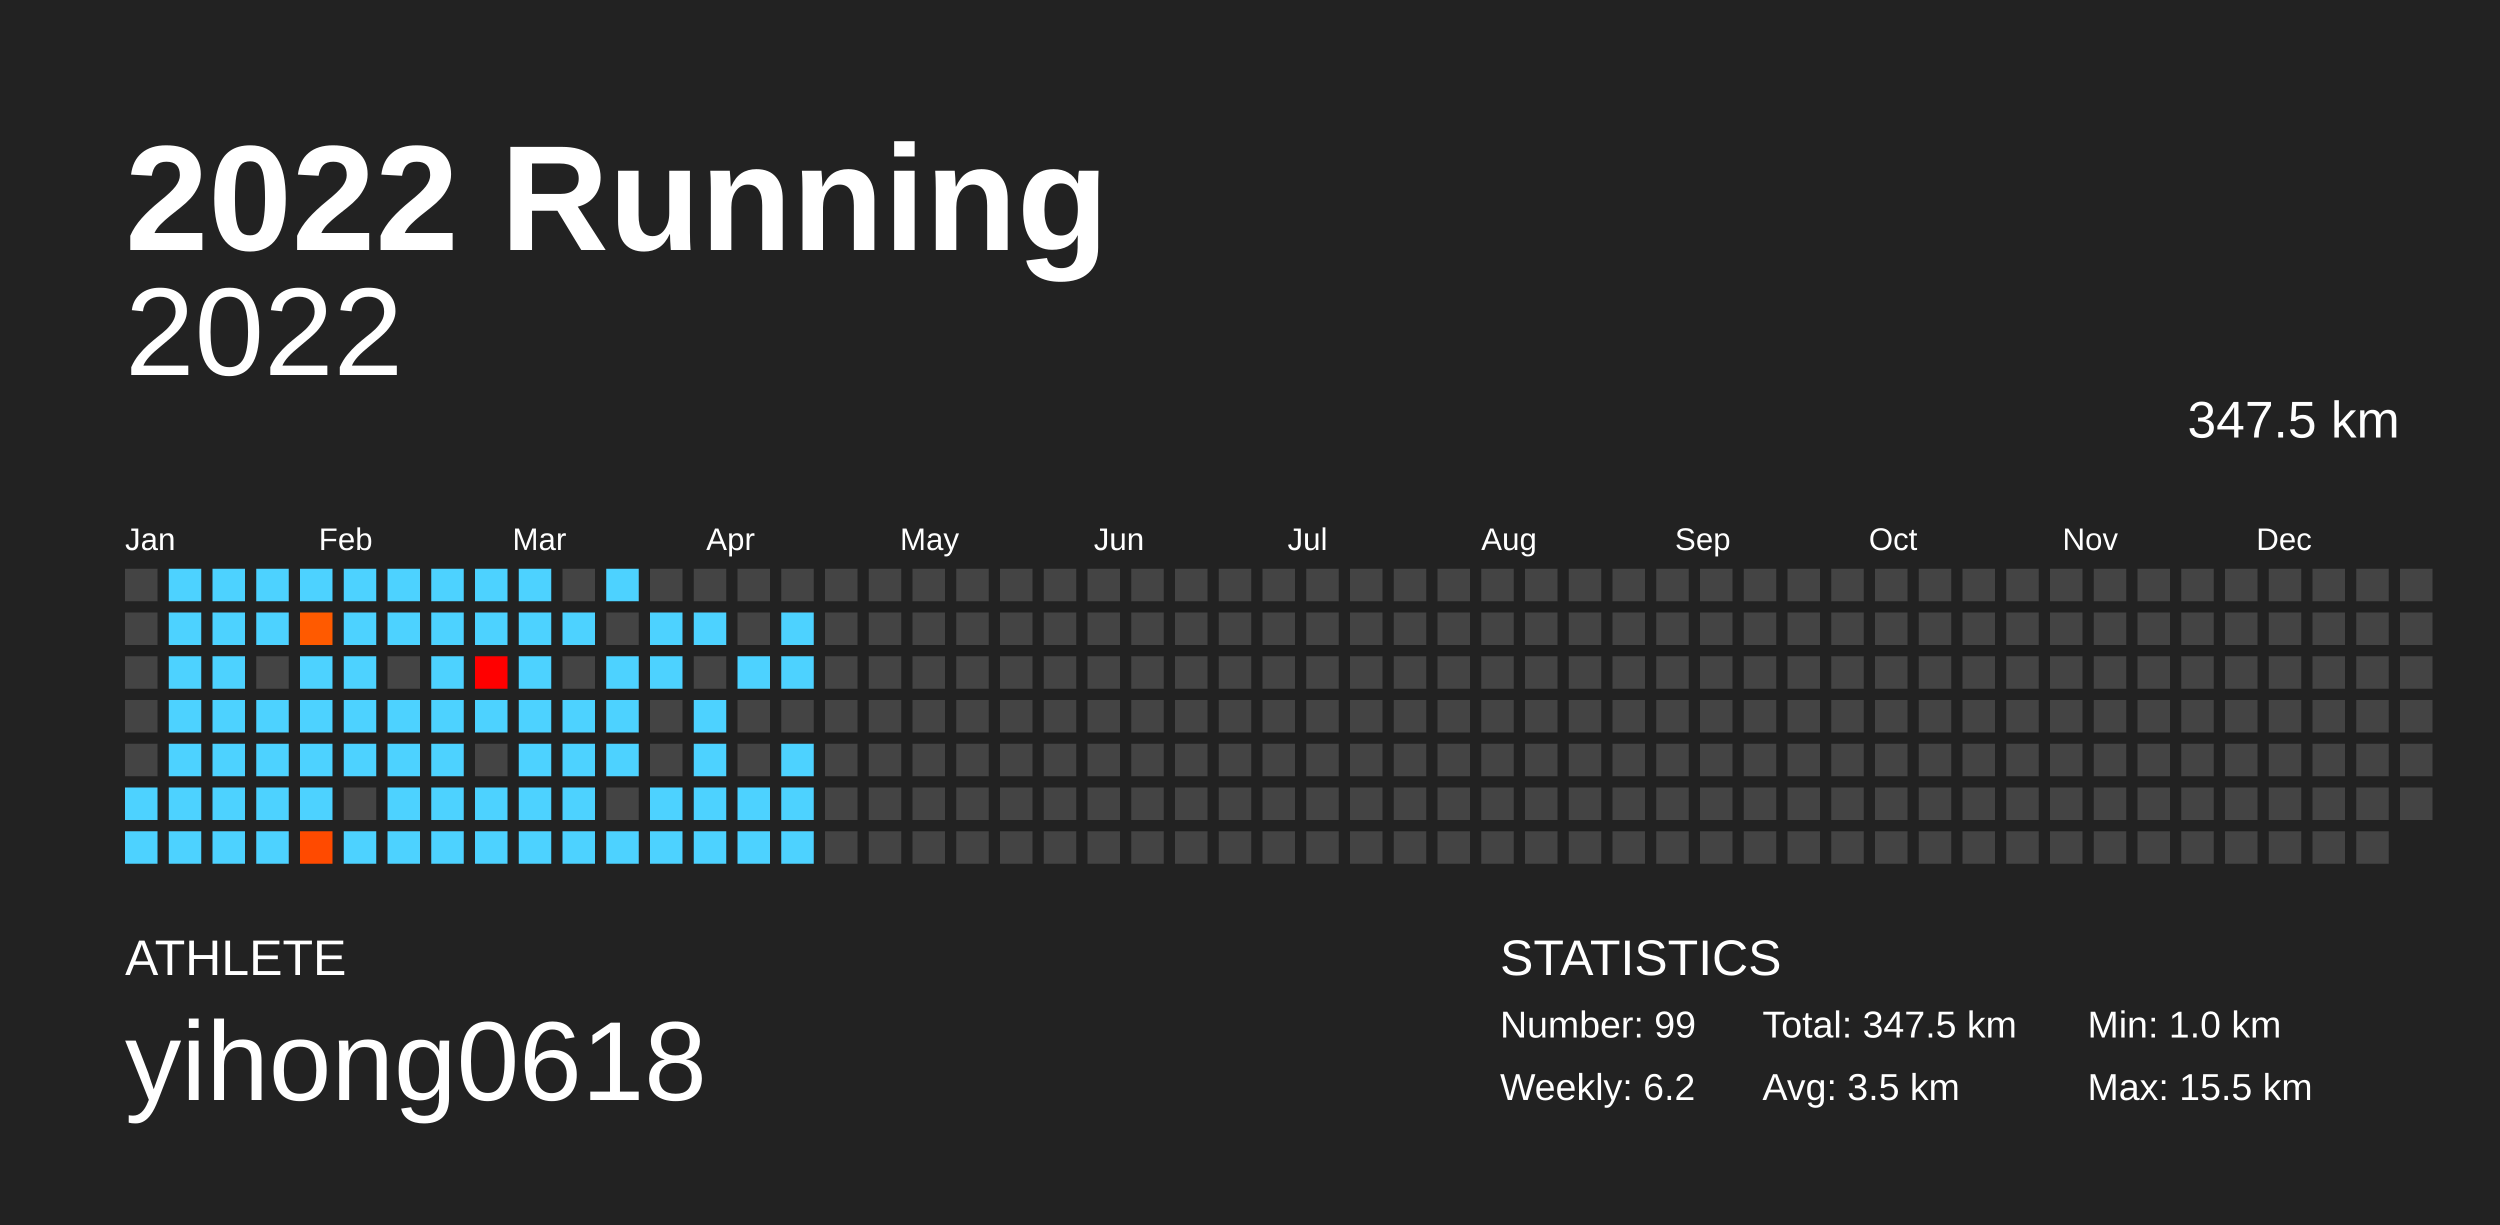
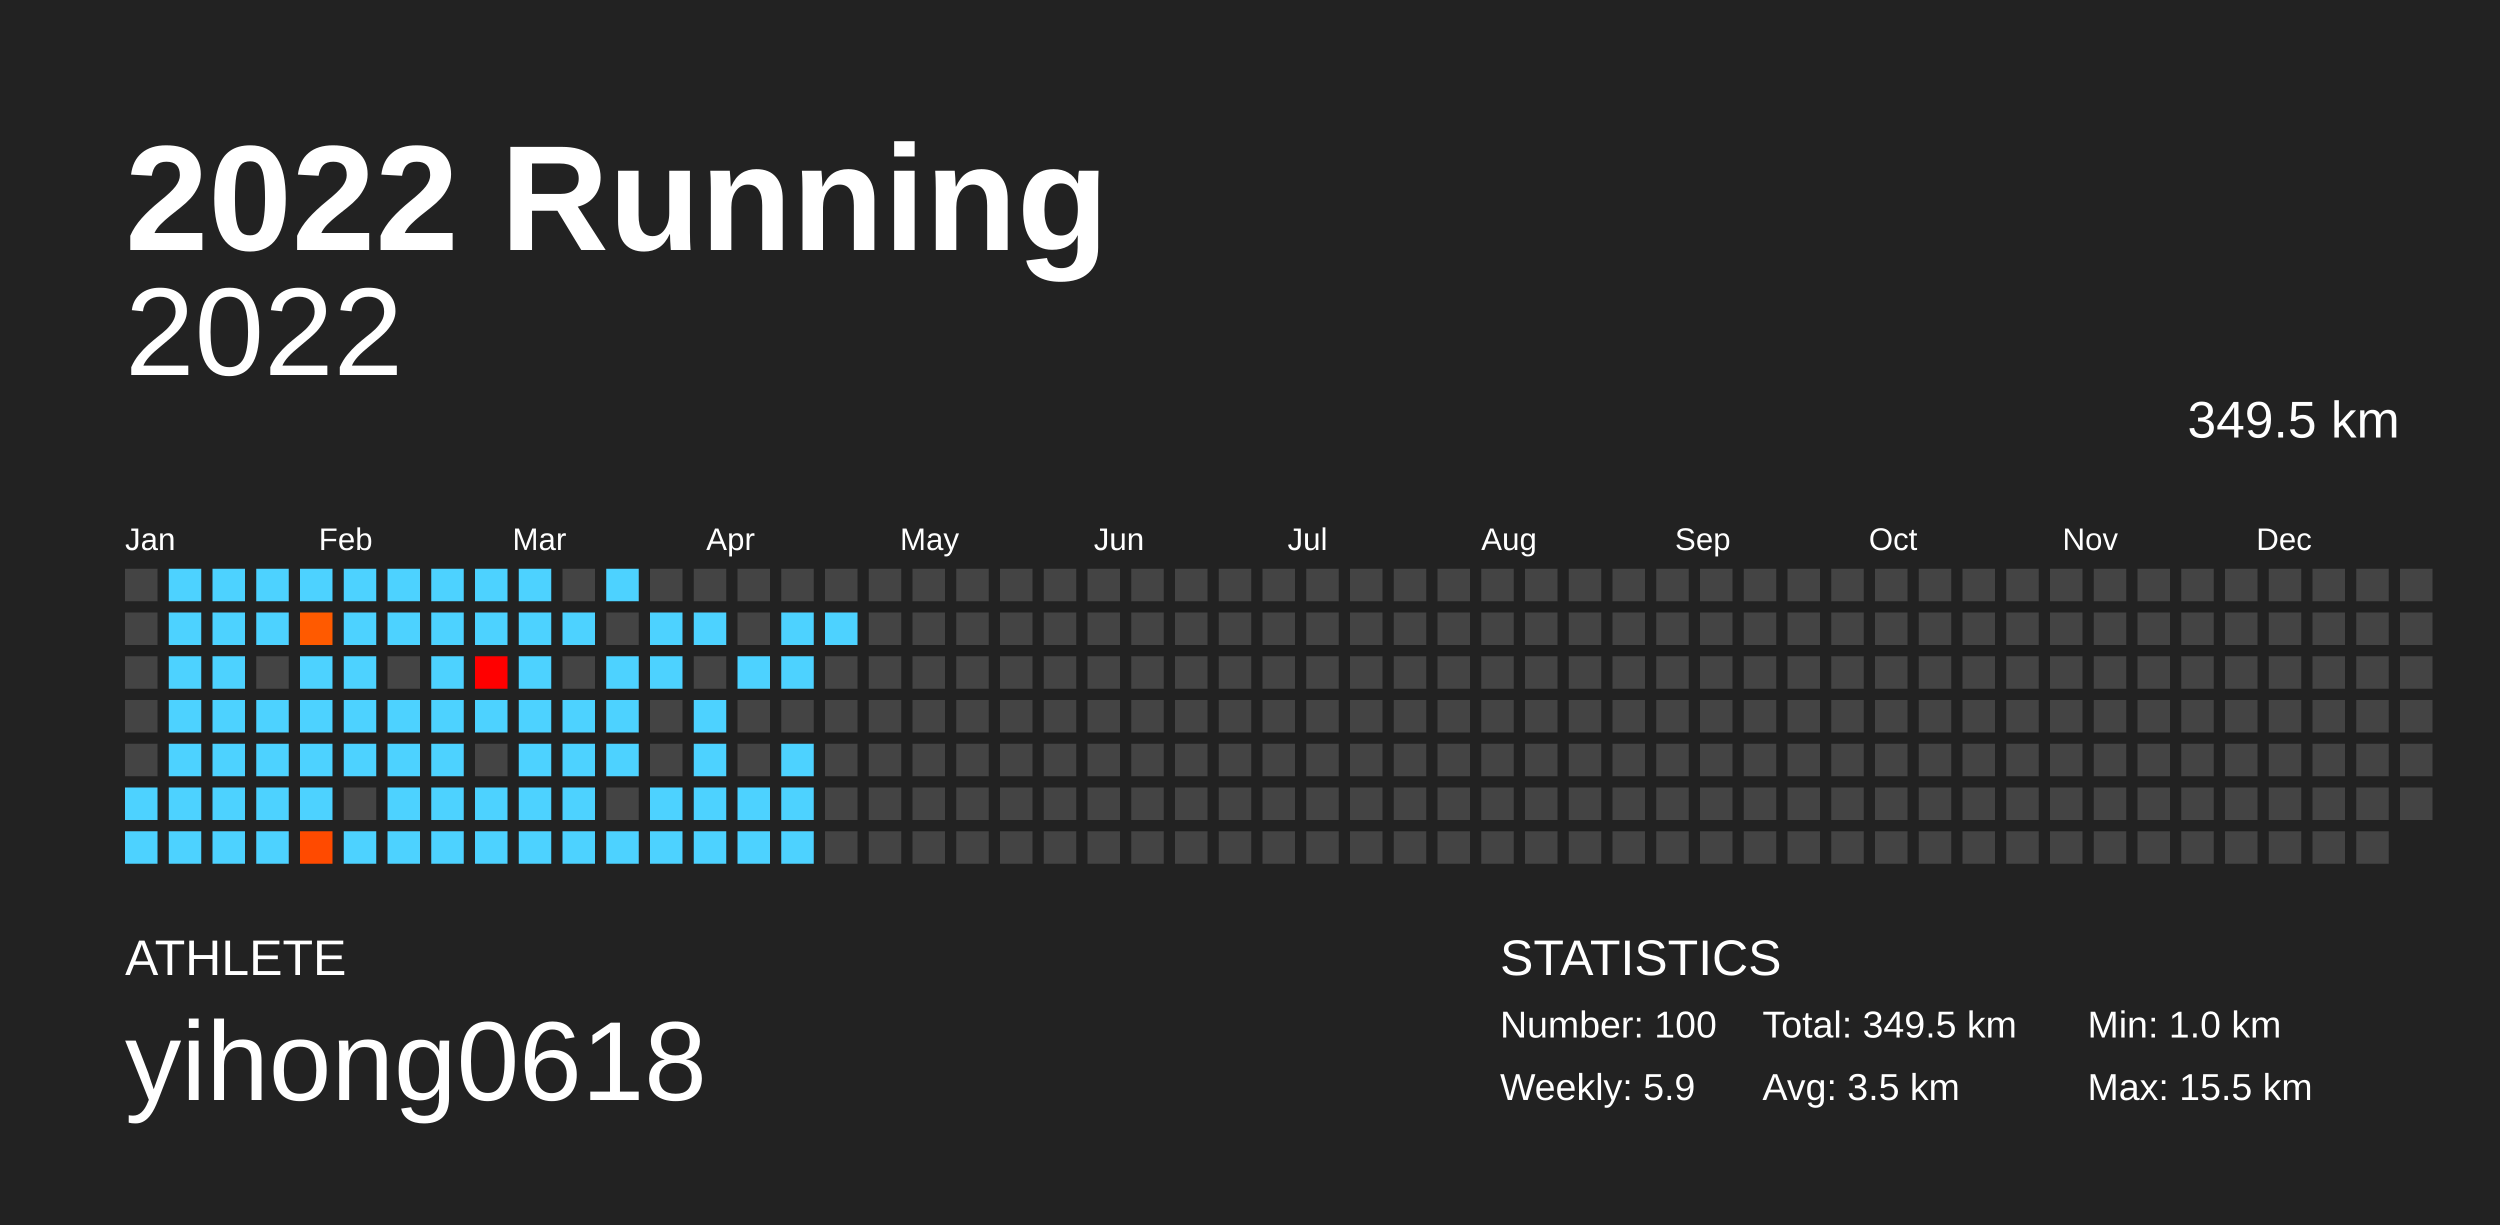
<svg xmlns="http://www.w3.org/2000/svg" baseProfile="full" height="98mm" version="1.1" viewBox="0,0,200,98" width="200mm">
  <defs />
  <rect fill="#222222" height="98" width="200" x="0" y="0" />
  <text fill="#FFFFFF" style="font-size:12px; font-family:Arial; font-weight:bold;" x="10" y="20">2022 Running</text>
  <text fill="#FFFFFF" style="font-size:4px; font-family:Arial" x="10" y="78">ATHLETE</text>
  <text fill="#FFFFFF" style="font-size:9px; font-family:Arial" x="10" y="88">yihong0618</text>
  <text fill="#FFFFFF" style="font-size:4px; font-family:Arial" x="120" y="78">STATISTICS</text>
-   <text fill="#FFFFFF" style="font-size:3px; font-family:Arial" x="120" y="83">Number: 99</text>
-   <text fill="#FFFFFF" style="font-size:3px; font-family:Arial" x="120" y="88">Weekly: 6.2</text>
-   <text fill="#FFFFFF" style="font-size:3px; font-family:Arial" x="141" y="83">Total: 347.5 km</text>
+   <text fill="#FFFFFF" style="font-size:3px; font-family:Arial" x="120" y="83">Number: 100</text>
+   <text fill="#FFFFFF" style="font-size:3px; font-family:Arial" x="120" y="88">Weekly: 5.9</text>
+   <text fill="#FFFFFF" style="font-size:3px; font-family:Arial" x="141" y="83">Total: 349.5 km</text>
  <text fill="#FFFFFF" style="font-size:3px; font-family:Arial" x="141" y="88">Avg: 3.5 km</text>
  <text fill="#FFFFFF" style="font-size:3px; font-family:Arial" x="167" y="83">Min: 1.0 km</text>
  <text fill="#FFFFFF" style="font-size:3px; font-family:Arial" x="167" y="88">Max: 15.5 km</text>
  <text alignment-baseline="hanging" fill="#FFFFFF" style="font-size:10.0px; font-family:Arial;" x="10" y="30">2022</text>
-   <text alignment-baseline="hanging" fill="#FFFFFF" style="font-size:4.125px; font-family:Arial;" x="175" y="35">347.5 km</text>
+   <text alignment-baseline="hanging" fill="#FFFFFF" style="font-size:4.125px; font-family:Arial;" x="175" y="35">349.5 km</text>
  <text fill="#FFFFFF" style="font-size:2.5px; font-family:Arial" x="10.0" y="44">Jan</text>
  <text fill="#FFFFFF" style="font-size:2.5px; font-family:Arial" x="25.5" y="44">Feb</text>
  <text fill="#FFFFFF" style="font-size:2.5px; font-family:Arial" x="41.0" y="44">Mar</text>
  <text fill="#FFFFFF" style="font-size:2.5px; font-family:Arial" x="56.5" y="44">Apr</text>
  <text fill="#FFFFFF" style="font-size:2.5px; font-family:Arial" x="72.0" y="44">May</text>
  <text fill="#FFFFFF" style="font-size:2.5px; font-family:Arial" x="87.5" y="44">Jun</text>
  <text fill="#FFFFFF" style="font-size:2.5px; font-family:Arial" x="103.0" y="44">Jul</text>
  <text fill="#FFFFFF" style="font-size:2.5px; font-family:Arial" x="118.5" y="44">Aug</text>
  <text fill="#FFFFFF" style="font-size:2.5px; font-family:Arial" x="134.0" y="44">Sep</text>
  <text fill="#FFFFFF" style="font-size:2.5px; font-family:Arial" x="149.5" y="44">Oct</text>
  <text fill="#FFFFFF" style="font-size:2.5px; font-family:Arial" x="165.0" y="44">Nov</text>
  <text fill="#FFFFFF" style="font-size:2.5px; font-family:Arial" x="180.5" y="44">Dec</text>
  <rect fill="#444444" height="2.6" width="2.6" x="10.0" y="45.5" />
  <rect fill="#444444" height="2.6" width="2.6" x="10.0" y="49.0" />
  <rect fill="#444444" height="2.6" width="2.6" x="10.0" y="52.5" />
  <rect fill="#444444" height="2.6" width="2.6" x="10.0" y="56.0" />
  <rect fill="#444444" height="2.6" width="2.6" x="10.0" y="59.5" />
  <rect fill="#4dd2ff" height="2.6" width="2.6" x="10.0" y="63.0" />
  <rect fill="#4dd2ff" height="2.6" width="2.6" x="10.0" y="66.5" />
  <rect fill="#4dd2ff" height="2.6" width="2.6" x="13.5" y="45.5" />
  <rect fill="#4dd2ff" height="2.6" width="2.6" x="13.5" y="49.0" />
  <rect fill="#4dd2ff" height="2.6" width="2.6" x="13.5" y="52.5" />
  <rect fill="#4dd2ff" height="2.6" width="2.6" x="13.5" y="56.0" />
  <rect fill="#4dd2ff" height="2.6" width="2.6" x="13.5" y="59.5" />
  <rect fill="#4dd2ff" height="2.6" width="2.6" x="13.5" y="63.0" />
  <rect fill="#4dd2ff" height="2.6" width="2.6" x="13.5" y="66.5" />
  <rect fill="#4dd2ff" height="2.6" width="2.6" x="17.0" y="45.5" />
  <rect fill="#4dd2ff" height="2.6" width="2.6" x="17.0" y="49.0" />
  <rect fill="#4dd2ff" height="2.6" width="2.6" x="17.0" y="52.5" />
  <rect fill="#4dd2ff" height="2.6" width="2.6" x="17.0" y="56.0" />
  <rect fill="#4dd2ff" height="2.6" width="2.6" x="17.0" y="59.5" />
  <rect fill="#4dd2ff" height="2.6" width="2.6" x="17.0" y="63.0" />
  <rect fill="#4dd2ff" height="2.6" width="2.6" x="17.0" y="66.5" />
  <rect fill="#4dd2ff" height="2.6" width="2.6" x="20.5" y="45.5" />
  <rect fill="#4dd2ff" height="2.6" width="2.6" x="20.5" y="49.0" />
  <rect fill="#444444" height="2.6" width="2.6" x="20.5" y="52.5" />
  <rect fill="#4dd2ff" height="2.6" width="2.6" x="20.5" y="56.0" />
  <rect fill="#4dd2ff" height="2.6" width="2.6" x="20.5" y="59.5" />
  <rect fill="#4dd2ff" height="2.6" width="2.6" x="20.5" y="63.0" />
  <rect fill="#4dd2ff" height="2.6" width="2.6" x="20.5" y="66.5" />
  <rect fill="#4dd2ff" height="2.6" width="2.6" x="24.0" y="45.5" />
  <rect fill="#ff5a00" height="2.6" width="2.6" x="24.0" y="49.0" />
  <rect fill="#4dd2ff" height="2.6" width="2.6" x="24.0" y="52.5" />
  <rect fill="#4dd2ff" height="2.6" width="2.6" x="24.0" y="56.0" />
  <rect fill="#4dd2ff" height="2.6" width="2.6" x="24.0" y="59.5" />
  <rect fill="#4dd2ff" height="2.6" width="2.6" x="24.0" y="63.0" />
  <rect fill="#ff4a00" height="2.6" width="2.6" x="24.0" y="66.5" />
  <rect fill="#4dd2ff" height="2.6" width="2.6" x="27.5" y="45.5" />
  <rect fill="#4dd2ff" height="2.6" width="2.6" x="27.5" y="49.0" />
  <rect fill="#4dd2ff" height="2.6" width="2.6" x="27.5" y="52.5" />
  <rect fill="#4dd2ff" height="2.6" width="2.6" x="27.5" y="56.0" />
  <rect fill="#4dd2ff" height="2.6" width="2.6" x="27.5" y="59.5" />
  <rect fill="#444444" height="2.6" width="2.6" x="27.5" y="63.0" />
  <rect fill="#4dd2ff" height="2.6" width="2.6" x="27.5" y="66.5" />
  <rect fill="#4dd2ff" height="2.6" width="2.6" x="31.0" y="45.5" />
  <rect fill="#4dd2ff" height="2.6" width="2.6" x="31.0" y="49.0" />
  <rect fill="#444444" height="2.6" width="2.6" x="31.0" y="52.5" />
  <rect fill="#4dd2ff" height="2.6" width="2.6" x="31.0" y="56.0" />
  <rect fill="#4dd2ff" height="2.6" width="2.6" x="31.0" y="59.5" />
  <rect fill="#4dd2ff" height="2.6" width="2.6" x="31.0" y="63.0" />
  <rect fill="#4dd2ff" height="2.6" width="2.6" x="31.0" y="66.5" />
  <rect fill="#4dd2ff" height="2.6" width="2.6" x="34.5" y="45.5" />
  <rect fill="#4dd2ff" height="2.6" width="2.6" x="34.5" y="49.0" />
  <rect fill="#4dd2ff" height="2.6" width="2.6" x="34.5" y="52.5" />
  <rect fill="#4dd2ff" height="2.6" width="2.6" x="34.5" y="56.0" />
  <rect fill="#4dd2ff" height="2.6" width="2.6" x="34.5" y="59.5" />
  <rect fill="#4dd2ff" height="2.6" width="2.6" x="34.5" y="63.0" />
  <rect fill="#4dd2ff" height="2.6" width="2.6" x="34.5" y="66.5" />
  <rect fill="#4dd2ff" height="2.6" width="2.6" x="38.0" y="45.5" />
  <rect fill="#4dd2ff" height="2.6" width="2.6" x="38.0" y="49.0" />
  <rect fill="#ff0000" height="2.6" width="2.6" x="38.0" y="52.5" />
  <rect fill="#4dd2ff" height="2.6" width="2.6" x="38.0" y="56.0" />
  <rect fill="#444444" height="2.6" width="2.6" x="38.0" y="59.5" />
  <rect fill="#4dd2ff" height="2.6" width="2.6" x="38.0" y="63.0" />
  <rect fill="#4dd2ff" height="2.6" width="2.6" x="38.0" y="66.5" />
  <rect fill="#4dd2ff" height="2.6" width="2.6" x="41.5" y="45.5" />
  <rect fill="#4dd2ff" height="2.6" width="2.6" x="41.5" y="49.0" />
  <rect fill="#4dd2ff" height="2.6" width="2.6" x="41.5" y="52.5" />
  <rect fill="#4dd2ff" height="2.6" width="2.6" x="41.5" y="56.0" />
  <rect fill="#4dd2ff" height="2.6" width="2.6" x="41.5" y="59.5" />
  <rect fill="#4dd2ff" height="2.6" width="2.6" x="41.5" y="63.0" />
  <rect fill="#4dd2ff" height="2.6" width="2.6" x="41.5" y="66.5" />
  <rect fill="#444444" height="2.6" width="2.6" x="45.0" y="45.5" />
  <rect fill="#4dd2ff" height="2.6" width="2.6" x="45.0" y="49.0" />
  <rect fill="#444444" height="2.6" width="2.6" x="45.0" y="52.5" />
  <rect fill="#4dd2ff" height="2.6" width="2.6" x="45.0" y="56.0" />
  <rect fill="#4dd2ff" height="2.6" width="2.6" x="45.0" y="59.5" />
  <rect fill="#4dd2ff" height="2.6" width="2.6" x="45.0" y="63.0" />
  <rect fill="#4dd2ff" height="2.6" width="2.6" x="45.0" y="66.5" />
  <rect fill="#4dd2ff" height="2.6" width="2.6" x="48.5" y="45.5" />
  <rect fill="#444444" height="2.6" width="2.6" x="48.5" y="49.0" />
  <rect fill="#4dd2ff" height="2.6" width="2.6" x="48.5" y="52.5" />
  <rect fill="#4dd2ff" height="2.6" width="2.6" x="48.5" y="56.0" />
  <rect fill="#4dd2ff" height="2.6" width="2.6" x="48.5" y="59.5" />
  <rect fill="#444444" height="2.6" width="2.6" x="48.5" y="63.0" />
  <rect fill="#4dd2ff" height="2.6" width="2.6" x="48.5" y="66.5" />
  <rect fill="#444444" height="2.6" width="2.6" x="52.0" y="45.5" />
  <rect fill="#4dd2ff" height="2.6" width="2.6" x="52.0" y="49.0" />
  <rect fill="#4dd2ff" height="2.6" width="2.6" x="52.0" y="52.5" />
  <rect fill="#444444" height="2.6" width="2.6" x="52.0" y="56.0" />
  <rect fill="#444444" height="2.6" width="2.6" x="52.0" y="59.5" />
  <rect fill="#4dd2ff" height="2.6" width="2.6" x="52.0" y="63.0" />
  <rect fill="#4dd2ff" height="2.6" width="2.6" x="52.0" y="66.5" />
  <rect fill="#444444" height="2.6" width="2.6" x="55.5" y="45.5" />
  <rect fill="#4dd2ff" height="2.6" width="2.6" x="55.5" y="49.0" />
  <rect fill="#444444" height="2.6" width="2.6" x="55.5" y="52.5" />
  <rect fill="#4dd2ff" height="2.6" width="2.6" x="55.5" y="56.0" />
  <rect fill="#4dd2ff" height="2.6" width="2.6" x="55.5" y="59.5" />
  <rect fill="#4dd2ff" height="2.6" width="2.6" x="55.5" y="63.0" />
  <rect fill="#4dd2ff" height="2.6" width="2.6" x="55.5" y="66.5" />
  <rect fill="#444444" height="2.6" width="2.6" x="59.0" y="45.5" />
  <rect fill="#444444" height="2.6" width="2.6" x="59.0" y="49.0" />
  <rect fill="#4dd2ff" height="2.6" width="2.6" x="59.0" y="52.5" />
  <rect fill="#444444" height="2.6" width="2.6" x="59.0" y="56.0" />
  <rect fill="#444444" height="2.6" width="2.6" x="59.0" y="59.5" />
  <rect fill="#4dd2ff" height="2.6" width="2.6" x="59.0" y="63.0" />
  <rect fill="#4dd2ff" height="2.6" width="2.6" x="59.0" y="66.5" />
  <rect fill="#444444" height="2.6" width="2.6" x="62.5" y="45.5" />
  <rect fill="#4dd2ff" height="2.6" width="2.6" x="62.5" y="49.0" />
  <rect fill="#4dd2ff" height="2.6" width="2.6" x="62.5" y="52.5" />
  <rect fill="#444444" height="2.6" width="2.6" x="62.5" y="56.0" />
  <rect fill="#4dd2ff" height="2.6" width="2.6" x="62.5" y="59.5" />
  <rect fill="#4dd2ff" height="2.6" width="2.6" x="62.5" y="63.0" />
  <rect fill="#4dd2ff" height="2.6" width="2.6" x="62.5" y="66.5" />
  <rect fill="#444444" height="2.6" width="2.6" x="66.0" y="45.5" />
-   <rect fill="#444444" height="2.6" width="2.6" x="66.0" y="49.0" />
+   <rect fill="#4dd2ff" height="2.6" width="2.6" x="66.0" y="49.0" />
  <rect fill="#444444" height="2.6" width="2.6" x="66.0" y="52.5" />
  <rect fill="#444444" height="2.6" width="2.6" x="66.0" y="56.0" />
  <rect fill="#444444" height="2.6" width="2.6" x="66.0" y="59.5" />
  <rect fill="#444444" height="2.6" width="2.6" x="66.0" y="63.0" />
  <rect fill="#444444" height="2.6" width="2.6" x="66.0" y="66.5" />
  <rect fill="#444444" height="2.6" width="2.6" x="69.5" y="45.5" />
  <rect fill="#444444" height="2.6" width="2.6" x="69.5" y="49.0" />
  <rect fill="#444444" height="2.6" width="2.6" x="69.5" y="52.5" />
  <rect fill="#444444" height="2.6" width="2.6" x="69.5" y="56.0" />
  <rect fill="#444444" height="2.6" width="2.6" x="69.5" y="59.5" />
  <rect fill="#444444" height="2.6" width="2.6" x="69.5" y="63.0" />
  <rect fill="#444444" height="2.6" width="2.6" x="69.5" y="66.5" />
  <rect fill="#444444" height="2.6" width="2.6" x="73.0" y="45.5" />
  <rect fill="#444444" height="2.6" width="2.6" x="73.0" y="49.0" />
  <rect fill="#444444" height="2.6" width="2.6" x="73.0" y="52.5" />
  <rect fill="#444444" height="2.6" width="2.6" x="73.0" y="56.0" />
  <rect fill="#444444" height="2.6" width="2.6" x="73.0" y="59.5" />
  <rect fill="#444444" height="2.6" width="2.6" x="73.0" y="63.0" />
  <rect fill="#444444" height="2.6" width="2.6" x="73.0" y="66.5" />
  <rect fill="#444444" height="2.6" width="2.6" x="76.5" y="45.5" />
  <rect fill="#444444" height="2.6" width="2.6" x="76.5" y="49.0" />
  <rect fill="#444444" height="2.6" width="2.6" x="76.5" y="52.5" />
  <rect fill="#444444" height="2.6" width="2.6" x="76.5" y="56.0" />
  <rect fill="#444444" height="2.6" width="2.6" x="76.5" y="59.5" />
  <rect fill="#444444" height="2.6" width="2.6" x="76.5" y="63.0" />
  <rect fill="#444444" height="2.6" width="2.6" x="76.5" y="66.5" />
  <rect fill="#444444" height="2.6" width="2.6" x="80.0" y="45.5" />
  <rect fill="#444444" height="2.6" width="2.6" x="80.0" y="49.0" />
  <rect fill="#444444" height="2.6" width="2.6" x="80.0" y="52.5" />
  <rect fill="#444444" height="2.6" width="2.6" x="80.0" y="56.0" />
  <rect fill="#444444" height="2.6" width="2.6" x="80.0" y="59.5" />
  <rect fill="#444444" height="2.6" width="2.6" x="80.0" y="63.0" />
  <rect fill="#444444" height="2.6" width="2.6" x="80.0" y="66.5" />
  <rect fill="#444444" height="2.6" width="2.6" x="83.5" y="45.5" />
  <rect fill="#444444" height="2.6" width="2.6" x="83.5" y="49.0" />
  <rect fill="#444444" height="2.6" width="2.6" x="83.5" y="52.5" />
  <rect fill="#444444" height="2.6" width="2.6" x="83.5" y="56.0" />
  <rect fill="#444444" height="2.6" width="2.6" x="83.5" y="59.5" />
  <rect fill="#444444" height="2.6" width="2.6" x="83.5" y="63.0" />
  <rect fill="#444444" height="2.6" width="2.6" x="83.5" y="66.5" />
  <rect fill="#444444" height="2.6" width="2.6" x="87.0" y="45.5" />
  <rect fill="#444444" height="2.6" width="2.6" x="87.0" y="49.0" />
  <rect fill="#444444" height="2.6" width="2.6" x="87.0" y="52.5" />
  <rect fill="#444444" height="2.6" width="2.6" x="87.0" y="56.0" />
  <rect fill="#444444" height="2.6" width="2.6" x="87.0" y="59.5" />
  <rect fill="#444444" height="2.6" width="2.6" x="87.0" y="63.0" />
  <rect fill="#444444" height="2.6" width="2.6" x="87.0" y="66.5" />
  <rect fill="#444444" height="2.6" width="2.6" x="90.5" y="45.5" />
  <rect fill="#444444" height="2.6" width="2.6" x="90.5" y="49.0" />
  <rect fill="#444444" height="2.6" width="2.6" x="90.5" y="52.5" />
  <rect fill="#444444" height="2.6" width="2.6" x="90.5" y="56.0" />
  <rect fill="#444444" height="2.6" width="2.6" x="90.5" y="59.5" />
  <rect fill="#444444" height="2.6" width="2.6" x="90.5" y="63.0" />
  <rect fill="#444444" height="2.6" width="2.6" x="90.5" y="66.5" />
  <rect fill="#444444" height="2.6" width="2.6" x="94.0" y="45.5" />
  <rect fill="#444444" height="2.6" width="2.6" x="94.0" y="49.0" />
  <rect fill="#444444" height="2.6" width="2.6" x="94.0" y="52.5" />
  <rect fill="#444444" height="2.6" width="2.6" x="94.0" y="56.0" />
  <rect fill="#444444" height="2.6" width="2.6" x="94.0" y="59.5" />
  <rect fill="#444444" height="2.6" width="2.6" x="94.0" y="63.0" />
  <rect fill="#444444" height="2.6" width="2.6" x="94.0" y="66.5" />
  <rect fill="#444444" height="2.6" width="2.6" x="97.5" y="45.5" />
  <rect fill="#444444" height="2.6" width="2.6" x="97.5" y="49.0" />
  <rect fill="#444444" height="2.6" width="2.6" x="97.5" y="52.5" />
  <rect fill="#444444" height="2.6" width="2.6" x="97.5" y="56.0" />
  <rect fill="#444444" height="2.6" width="2.6" x="97.5" y="59.5" />
  <rect fill="#444444" height="2.6" width="2.6" x="97.5" y="63.0" />
  <rect fill="#444444" height="2.6" width="2.6" x="97.5" y="66.5" />
  <rect fill="#444444" height="2.6" width="2.6" x="101.0" y="45.5" />
  <rect fill="#444444" height="2.6" width="2.6" x="101.0" y="49.0" />
  <rect fill="#444444" height="2.6" width="2.6" x="101.0" y="52.5" />
  <rect fill="#444444" height="2.6" width="2.6" x="101.0" y="56.0" />
  <rect fill="#444444" height="2.6" width="2.6" x="101.0" y="59.5" />
  <rect fill="#444444" height="2.6" width="2.6" x="101.0" y="63.0" />
  <rect fill="#444444" height="2.6" width="2.6" x="101.0" y="66.5" />
  <rect fill="#444444" height="2.6" width="2.6" x="104.5" y="45.5" />
  <rect fill="#444444" height="2.6" width="2.6" x="104.5" y="49.0" />
  <rect fill="#444444" height="2.6" width="2.6" x="104.5" y="52.5" />
  <rect fill="#444444" height="2.6" width="2.6" x="104.5" y="56.0" />
  <rect fill="#444444" height="2.6" width="2.6" x="104.5" y="59.5" />
  <rect fill="#444444" height="2.6" width="2.6" x="104.5" y="63.0" />
  <rect fill="#444444" height="2.6" width="2.6" x="104.5" y="66.5" />
  <rect fill="#444444" height="2.6" width="2.6" x="108.0" y="45.5" />
  <rect fill="#444444" height="2.6" width="2.6" x="108.0" y="49.0" />
  <rect fill="#444444" height="2.6" width="2.6" x="108.0" y="52.5" />
  <rect fill="#444444" height="2.6" width="2.6" x="108.0" y="56.0" />
  <rect fill="#444444" height="2.6" width="2.6" x="108.0" y="59.5" />
  <rect fill="#444444" height="2.6" width="2.6" x="108.0" y="63.0" />
  <rect fill="#444444" height="2.6" width="2.6" x="108.0" y="66.5" />
  <rect fill="#444444" height="2.6" width="2.6" x="111.5" y="45.5" />
  <rect fill="#444444" height="2.6" width="2.6" x="111.5" y="49.0" />
  <rect fill="#444444" height="2.6" width="2.6" x="111.5" y="52.5" />
  <rect fill="#444444" height="2.6" width="2.6" x="111.5" y="56.0" />
  <rect fill="#444444" height="2.6" width="2.6" x="111.5" y="59.5" />
  <rect fill="#444444" height="2.6" width="2.6" x="111.5" y="63.0" />
  <rect fill="#444444" height="2.6" width="2.6" x="111.5" y="66.5" />
  <rect fill="#444444" height="2.6" width="2.6" x="115.0" y="45.5" />
  <rect fill="#444444" height="2.6" width="2.6" x="115.0" y="49.0" />
  <rect fill="#444444" height="2.6" width="2.6" x="115.0" y="52.5" />
  <rect fill="#444444" height="2.6" width="2.6" x="115.0" y="56.0" />
  <rect fill="#444444" height="2.6" width="2.6" x="115.0" y="59.5" />
  <rect fill="#444444" height="2.6" width="2.6" x="115.0" y="63.0" />
  <rect fill="#444444" height="2.6" width="2.6" x="115.0" y="66.5" />
  <rect fill="#444444" height="2.6" width="2.6" x="118.5" y="45.5" />
  <rect fill="#444444" height="2.6" width="2.6" x="118.5" y="49.0" />
  <rect fill="#444444" height="2.6" width="2.6" x="118.5" y="52.5" />
  <rect fill="#444444" height="2.6" width="2.6" x="118.5" y="56.0" />
  <rect fill="#444444" height="2.6" width="2.6" x="118.5" y="59.5" />
  <rect fill="#444444" height="2.6" width="2.6" x="118.5" y="63.0" />
  <rect fill="#444444" height="2.6" width="2.6" x="118.5" y="66.5" />
  <rect fill="#444444" height="2.6" width="2.6" x="122.0" y="45.5" />
  <rect fill="#444444" height="2.6" width="2.6" x="122.0" y="49.0" />
  <rect fill="#444444" height="2.6" width="2.6" x="122.0" y="52.5" />
  <rect fill="#444444" height="2.6" width="2.6" x="122.0" y="56.0" />
  <rect fill="#444444" height="2.6" width="2.6" x="122.0" y="59.5" />
  <rect fill="#444444" height="2.6" width="2.6" x="122.0" y="63.0" />
  <rect fill="#444444" height="2.6" width="2.6" x="122.0" y="66.5" />
  <rect fill="#444444" height="2.6" width="2.6" x="125.5" y="45.5" />
  <rect fill="#444444" height="2.6" width="2.6" x="125.5" y="49.0" />
  <rect fill="#444444" height="2.6" width="2.6" x="125.5" y="52.5" />
  <rect fill="#444444" height="2.6" width="2.6" x="125.5" y="56.0" />
  <rect fill="#444444" height="2.6" width="2.6" x="125.5" y="59.5" />
  <rect fill="#444444" height="2.6" width="2.6" x="125.5" y="63.0" />
  <rect fill="#444444" height="2.6" width="2.6" x="125.5" y="66.5" />
  <rect fill="#444444" height="2.6" width="2.6" x="129.0" y="45.5" />
  <rect fill="#444444" height="2.6" width="2.6" x="129.0" y="49.0" />
  <rect fill="#444444" height="2.6" width="2.6" x="129.0" y="52.5" />
  <rect fill="#444444" height="2.6" width="2.6" x="129.0" y="56.0" />
  <rect fill="#444444" height="2.6" width="2.6" x="129.0" y="59.5" />
  <rect fill="#444444" height="2.6" width="2.6" x="129.0" y="63.0" />
  <rect fill="#444444" height="2.6" width="2.6" x="129.0" y="66.5" />
  <rect fill="#444444" height="2.6" width="2.6" x="132.5" y="45.5" />
  <rect fill="#444444" height="2.6" width="2.6" x="132.5" y="49.0" />
  <rect fill="#444444" height="2.6" width="2.6" x="132.5" y="52.5" />
  <rect fill="#444444" height="2.6" width="2.6" x="132.5" y="56.0" />
  <rect fill="#444444" height="2.6" width="2.6" x="132.5" y="59.5" />
  <rect fill="#444444" height="2.6" width="2.6" x="132.5" y="63.0" />
  <rect fill="#444444" height="2.6" width="2.6" x="132.5" y="66.5" />
  <rect fill="#444444" height="2.6" width="2.6" x="136.0" y="45.5" />
  <rect fill="#444444" height="2.6" width="2.6" x="136.0" y="49.0" />
  <rect fill="#444444" height="2.6" width="2.6" x="136.0" y="52.5" />
  <rect fill="#444444" height="2.6" width="2.6" x="136.0" y="56.0" />
  <rect fill="#444444" height="2.6" width="2.6" x="136.0" y="59.5" />
  <rect fill="#444444" height="2.6" width="2.6" x="136.0" y="63.0" />
  <rect fill="#444444" height="2.6" width="2.6" x="136.0" y="66.5" />
  <rect fill="#444444" height="2.6" width="2.6" x="139.5" y="45.5" />
  <rect fill="#444444" height="2.6" width="2.6" x="139.5" y="49.0" />
  <rect fill="#444444" height="2.6" width="2.6" x="139.5" y="52.5" />
  <rect fill="#444444" height="2.6" width="2.6" x="139.5" y="56.0" />
  <rect fill="#444444" height="2.6" width="2.6" x="139.5" y="59.5" />
  <rect fill="#444444" height="2.6" width="2.6" x="139.5" y="63.0" />
  <rect fill="#444444" height="2.6" width="2.6" x="139.5" y="66.5" />
  <rect fill="#444444" height="2.6" width="2.6" x="143.0" y="45.5" />
  <rect fill="#444444" height="2.6" width="2.6" x="143.0" y="49.0" />
  <rect fill="#444444" height="2.6" width="2.6" x="143.0" y="52.5" />
  <rect fill="#444444" height="2.6" width="2.6" x="143.0" y="56.0" />
  <rect fill="#444444" height="2.6" width="2.6" x="143.0" y="59.5" />
  <rect fill="#444444" height="2.6" width="2.6" x="143.0" y="63.0" />
  <rect fill="#444444" height="2.6" width="2.6" x="143.0" y="66.5" />
  <rect fill="#444444" height="2.6" width="2.6" x="146.5" y="45.5" />
  <rect fill="#444444" height="2.6" width="2.6" x="146.5" y="49.0" />
  <rect fill="#444444" height="2.6" width="2.6" x="146.5" y="52.5" />
  <rect fill="#444444" height="2.6" width="2.6" x="146.5" y="56.0" />
  <rect fill="#444444" height="2.6" width="2.6" x="146.5" y="59.5" />
  <rect fill="#444444" height="2.6" width="2.6" x="146.5" y="63.0" />
  <rect fill="#444444" height="2.6" width="2.6" x="146.5" y="66.5" />
  <rect fill="#444444" height="2.6" width="2.6" x="150.0" y="45.5" />
  <rect fill="#444444" height="2.6" width="2.6" x="150.0" y="49.0" />
  <rect fill="#444444" height="2.6" width="2.6" x="150.0" y="52.5" />
  <rect fill="#444444" height="2.6" width="2.6" x="150.0" y="56.0" />
  <rect fill="#444444" height="2.6" width="2.6" x="150.0" y="59.5" />
  <rect fill="#444444" height="2.6" width="2.6" x="150.0" y="63.0" />
  <rect fill="#444444" height="2.6" width="2.6" x="150.0" y="66.5" />
  <rect fill="#444444" height="2.6" width="2.6" x="153.5" y="45.5" />
  <rect fill="#444444" height="2.6" width="2.6" x="153.5" y="49.0" />
  <rect fill="#444444" height="2.6" width="2.6" x="153.5" y="52.5" />
  <rect fill="#444444" height="2.6" width="2.6" x="153.5" y="56.0" />
  <rect fill="#444444" height="2.6" width="2.6" x="153.5" y="59.5" />
  <rect fill="#444444" height="2.6" width="2.6" x="153.5" y="63.0" />
  <rect fill="#444444" height="2.6" width="2.6" x="153.5" y="66.5" />
  <rect fill="#444444" height="2.6" width="2.6" x="157.0" y="45.5" />
  <rect fill="#444444" height="2.6" width="2.6" x="157.0" y="49.0" />
  <rect fill="#444444" height="2.6" width="2.6" x="157.0" y="52.5" />
  <rect fill="#444444" height="2.6" width="2.6" x="157.0" y="56.0" />
  <rect fill="#444444" height="2.6" width="2.6" x="157.0" y="59.5" />
  <rect fill="#444444" height="2.6" width="2.6" x="157.0" y="63.0" />
  <rect fill="#444444" height="2.6" width="2.6" x="157.0" y="66.5" />
  <rect fill="#444444" height="2.6" width="2.6" x="160.5" y="45.5" />
  <rect fill="#444444" height="2.6" width="2.6" x="160.5" y="49.0" />
  <rect fill="#444444" height="2.6" width="2.6" x="160.5" y="52.5" />
  <rect fill="#444444" height="2.6" width="2.6" x="160.5" y="56.0" />
  <rect fill="#444444" height="2.6" width="2.6" x="160.5" y="59.5" />
  <rect fill="#444444" height="2.6" width="2.6" x="160.5" y="63.0" />
  <rect fill="#444444" height="2.6" width="2.6" x="160.5" y="66.5" />
  <rect fill="#444444" height="2.6" width="2.6" x="164.0" y="45.5" />
  <rect fill="#444444" height="2.6" width="2.6" x="164.0" y="49.0" />
  <rect fill="#444444" height="2.6" width="2.6" x="164.0" y="52.5" />
  <rect fill="#444444" height="2.6" width="2.6" x="164.0" y="56.0" />
  <rect fill="#444444" height="2.6" width="2.6" x="164.0" y="59.5" />
  <rect fill="#444444" height="2.6" width="2.6" x="164.0" y="63.0" />
  <rect fill="#444444" height="2.6" width="2.6" x="164.0" y="66.5" />
  <rect fill="#444444" height="2.6" width="2.6" x="167.5" y="45.5" />
  <rect fill="#444444" height="2.6" width="2.6" x="167.5" y="49.0" />
  <rect fill="#444444" height="2.6" width="2.6" x="167.5" y="52.5" />
  <rect fill="#444444" height="2.6" width="2.6" x="167.5" y="56.0" />
  <rect fill="#444444" height="2.6" width="2.6" x="167.5" y="59.5" />
  <rect fill="#444444" height="2.6" width="2.6" x="167.5" y="63.0" />
  <rect fill="#444444" height="2.6" width="2.6" x="167.5" y="66.5" />
  <rect fill="#444444" height="2.6" width="2.6" x="171.0" y="45.5" />
  <rect fill="#444444" height="2.6" width="2.6" x="171.0" y="49.0" />
  <rect fill="#444444" height="2.6" width="2.6" x="171.0" y="52.5" />
  <rect fill="#444444" height="2.6" width="2.6" x="171.0" y="56.0" />
  <rect fill="#444444" height="2.6" width="2.6" x="171.0" y="59.5" />
  <rect fill="#444444" height="2.6" width="2.6" x="171.0" y="63.0" />
  <rect fill="#444444" height="2.6" width="2.6" x="171.0" y="66.5" />
  <rect fill="#444444" height="2.6" width="2.6" x="174.5" y="45.5" />
  <rect fill="#444444" height="2.6" width="2.6" x="174.5" y="49.0" />
  <rect fill="#444444" height="2.6" width="2.6" x="174.5" y="52.5" />
  <rect fill="#444444" height="2.6" width="2.6" x="174.5" y="56.0" />
  <rect fill="#444444" height="2.6" width="2.6" x="174.5" y="59.5" />
  <rect fill="#444444" height="2.6" width="2.6" x="174.5" y="63.0" />
  <rect fill="#444444" height="2.6" width="2.6" x="174.5" y="66.5" />
  <rect fill="#444444" height="2.6" width="2.6" x="178.0" y="45.5" />
  <rect fill="#444444" height="2.6" width="2.6" x="178.0" y="49.0" />
  <rect fill="#444444" height="2.6" width="2.6" x="178.0" y="52.5" />
  <rect fill="#444444" height="2.6" width="2.6" x="178.0" y="56.0" />
  <rect fill="#444444" height="2.6" width="2.6" x="178.0" y="59.5" />
  <rect fill="#444444" height="2.6" width="2.6" x="178.0" y="63.0" />
  <rect fill="#444444" height="2.6" width="2.6" x="178.0" y="66.5" />
  <rect fill="#444444" height="2.6" width="2.6" x="181.5" y="45.5" />
  <rect fill="#444444" height="2.6" width="2.6" x="181.5" y="49.0" />
  <rect fill="#444444" height="2.6" width="2.6" x="181.5" y="52.5" />
  <rect fill="#444444" height="2.6" width="2.6" x="181.5" y="56.0" />
  <rect fill="#444444" height="2.6" width="2.6" x="181.5" y="59.5" />
  <rect fill="#444444" height="2.6" width="2.6" x="181.5" y="63.0" />
  <rect fill="#444444" height="2.6" width="2.6" x="181.5" y="66.5" />
  <rect fill="#444444" height="2.6" width="2.6" x="185.0" y="45.5" />
  <rect fill="#444444" height="2.6" width="2.6" x="185.0" y="49.0" />
  <rect fill="#444444" height="2.6" width="2.6" x="185.0" y="52.5" />
  <rect fill="#444444" height="2.6" width="2.6" x="185.0" y="56.0" />
  <rect fill="#444444" height="2.6" width="2.6" x="185.0" y="59.5" />
  <rect fill="#444444" height="2.6" width="2.6" x="185.0" y="63.0" />
  <rect fill="#444444" height="2.6" width="2.6" x="185.0" y="66.5" />
  <rect fill="#444444" height="2.6" width="2.6" x="188.5" y="45.5" />
  <rect fill="#444444" height="2.6" width="2.6" x="188.5" y="49.0" />
  <rect fill="#444444" height="2.6" width="2.6" x="188.5" y="52.5" />
  <rect fill="#444444" height="2.6" width="2.6" x="188.5" y="56.0" />
  <rect fill="#444444" height="2.6" width="2.6" x="188.5" y="59.5" />
  <rect fill="#444444" height="2.6" width="2.6" x="188.5" y="63.0" />
  <rect fill="#444444" height="2.6" width="2.6" x="188.5" y="66.5" />
  <rect fill="#444444" height="2.6" width="2.6" x="192.0" y="45.5" />
  <rect fill="#444444" height="2.6" width="2.6" x="192.0" y="49.0" />
  <rect fill="#444444" height="2.6" width="2.6" x="192.0" y="52.5" />
  <rect fill="#444444" height="2.6" width="2.6" x="192.0" y="56.0" />
  <rect fill="#444444" height="2.6" width="2.6" x="192.0" y="59.5" />
  <rect fill="#444444" height="2.6" width="2.6" x="192.0" y="63.0" />
</svg>
